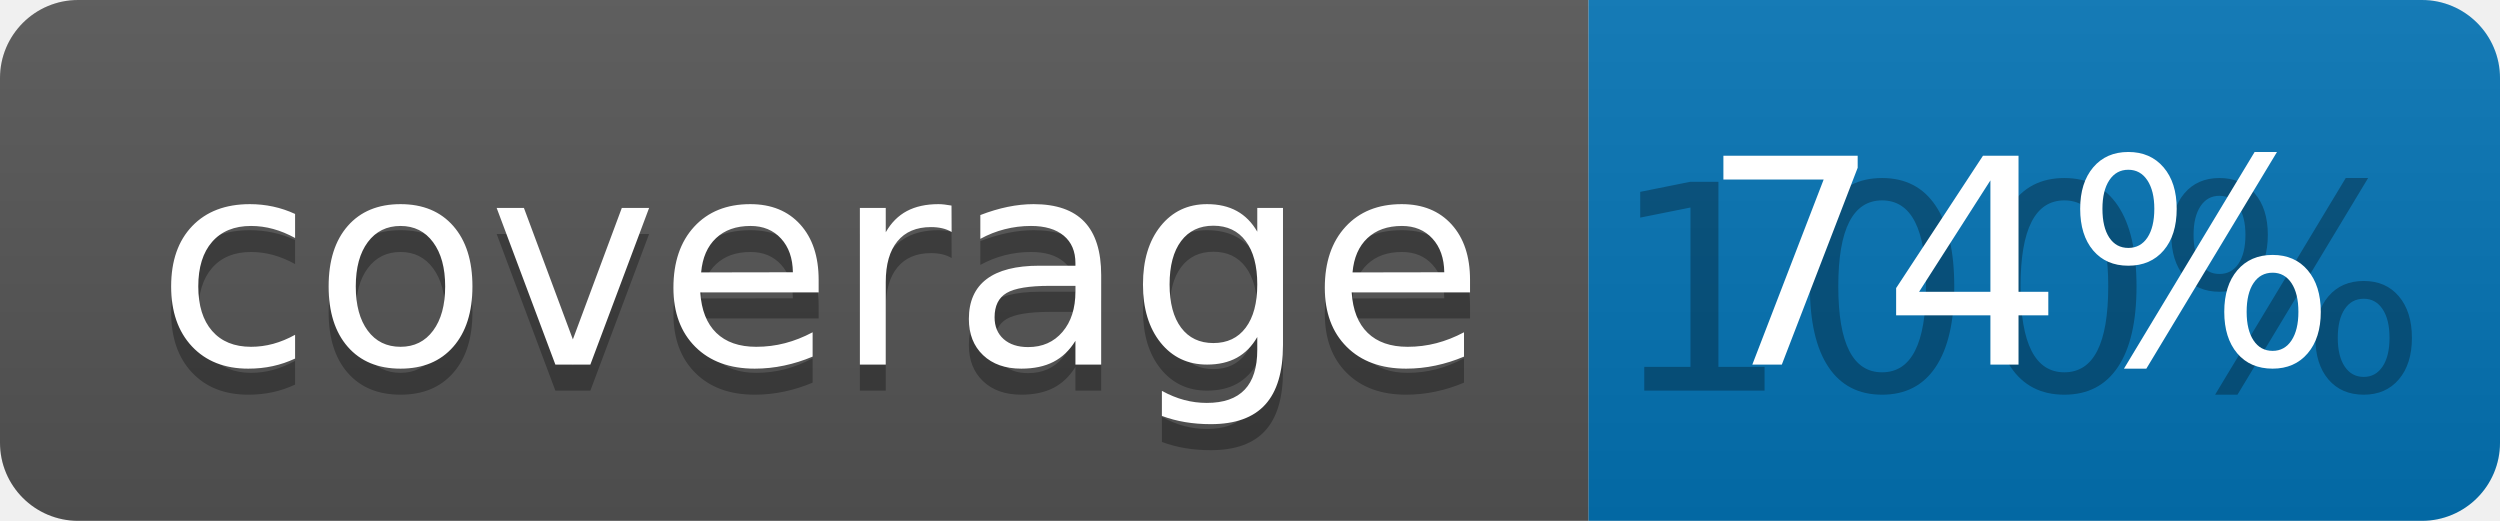
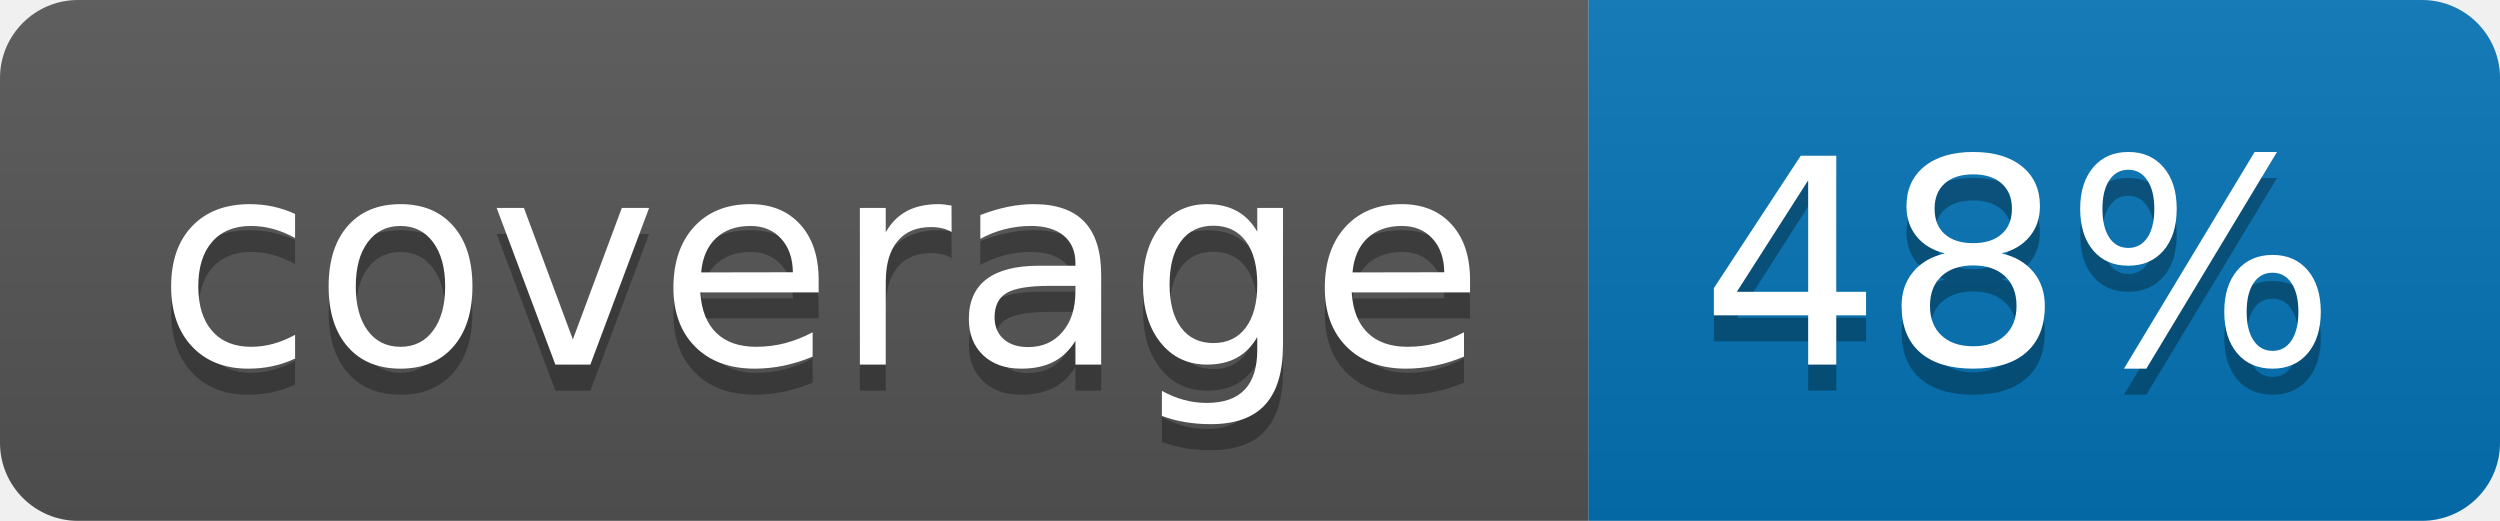
<svg xmlns="http://www.w3.org/2000/svg" width="96" height="20">
  <linearGradient id="b" x2="0" y2="100%">
    <stop offset="0" stop-color="#bbb" stop-opacity=".1" />
    <stop offset="1" stop-opacity=".1" />
  </linearGradient>
  <clipPath id="a">
    <rect width="96" height="20" rx="3" fill="#fff" />
  </clipPath>
  <g clip-path="url(#a)">
    <path fill="#555" d="M0 0h61v20H0z" />
    <path fill="#0374B5" d="M61 0h35v20H61z" />
    <path fill="url(#b)" d="M0 0h96v20H0z" />
  </g>
  <g fill="#fff" text-anchor="middle" font-family="DejaVu Sans,Verdana,Geneva,sans-serif" font-size="110">
    <text x="315" y="150" fill="#010101" fill-opacity=".3" transform="scale(.1)" textLength="510">coverage</text>
    <text x="315" y="140" transform="scale(.1)" textLength="510">coverage</text>
-     <text x="775" y="150" fill="#010101" fill-opacity=".3" transform="scale(.1)" textLength="250">100%</text>
-     <text x="775" y="140" transform="scale(.1)" textLength="250">74%</text>
+     <text x="775" y="150" fill="#010101" fill-opacity=".3" transform="scale(.1)" textLength="250">48%</text>
+     <text x="775" y="140" transform="scale(.1)" textLength="250">48%</text>
  </g>
</svg>
